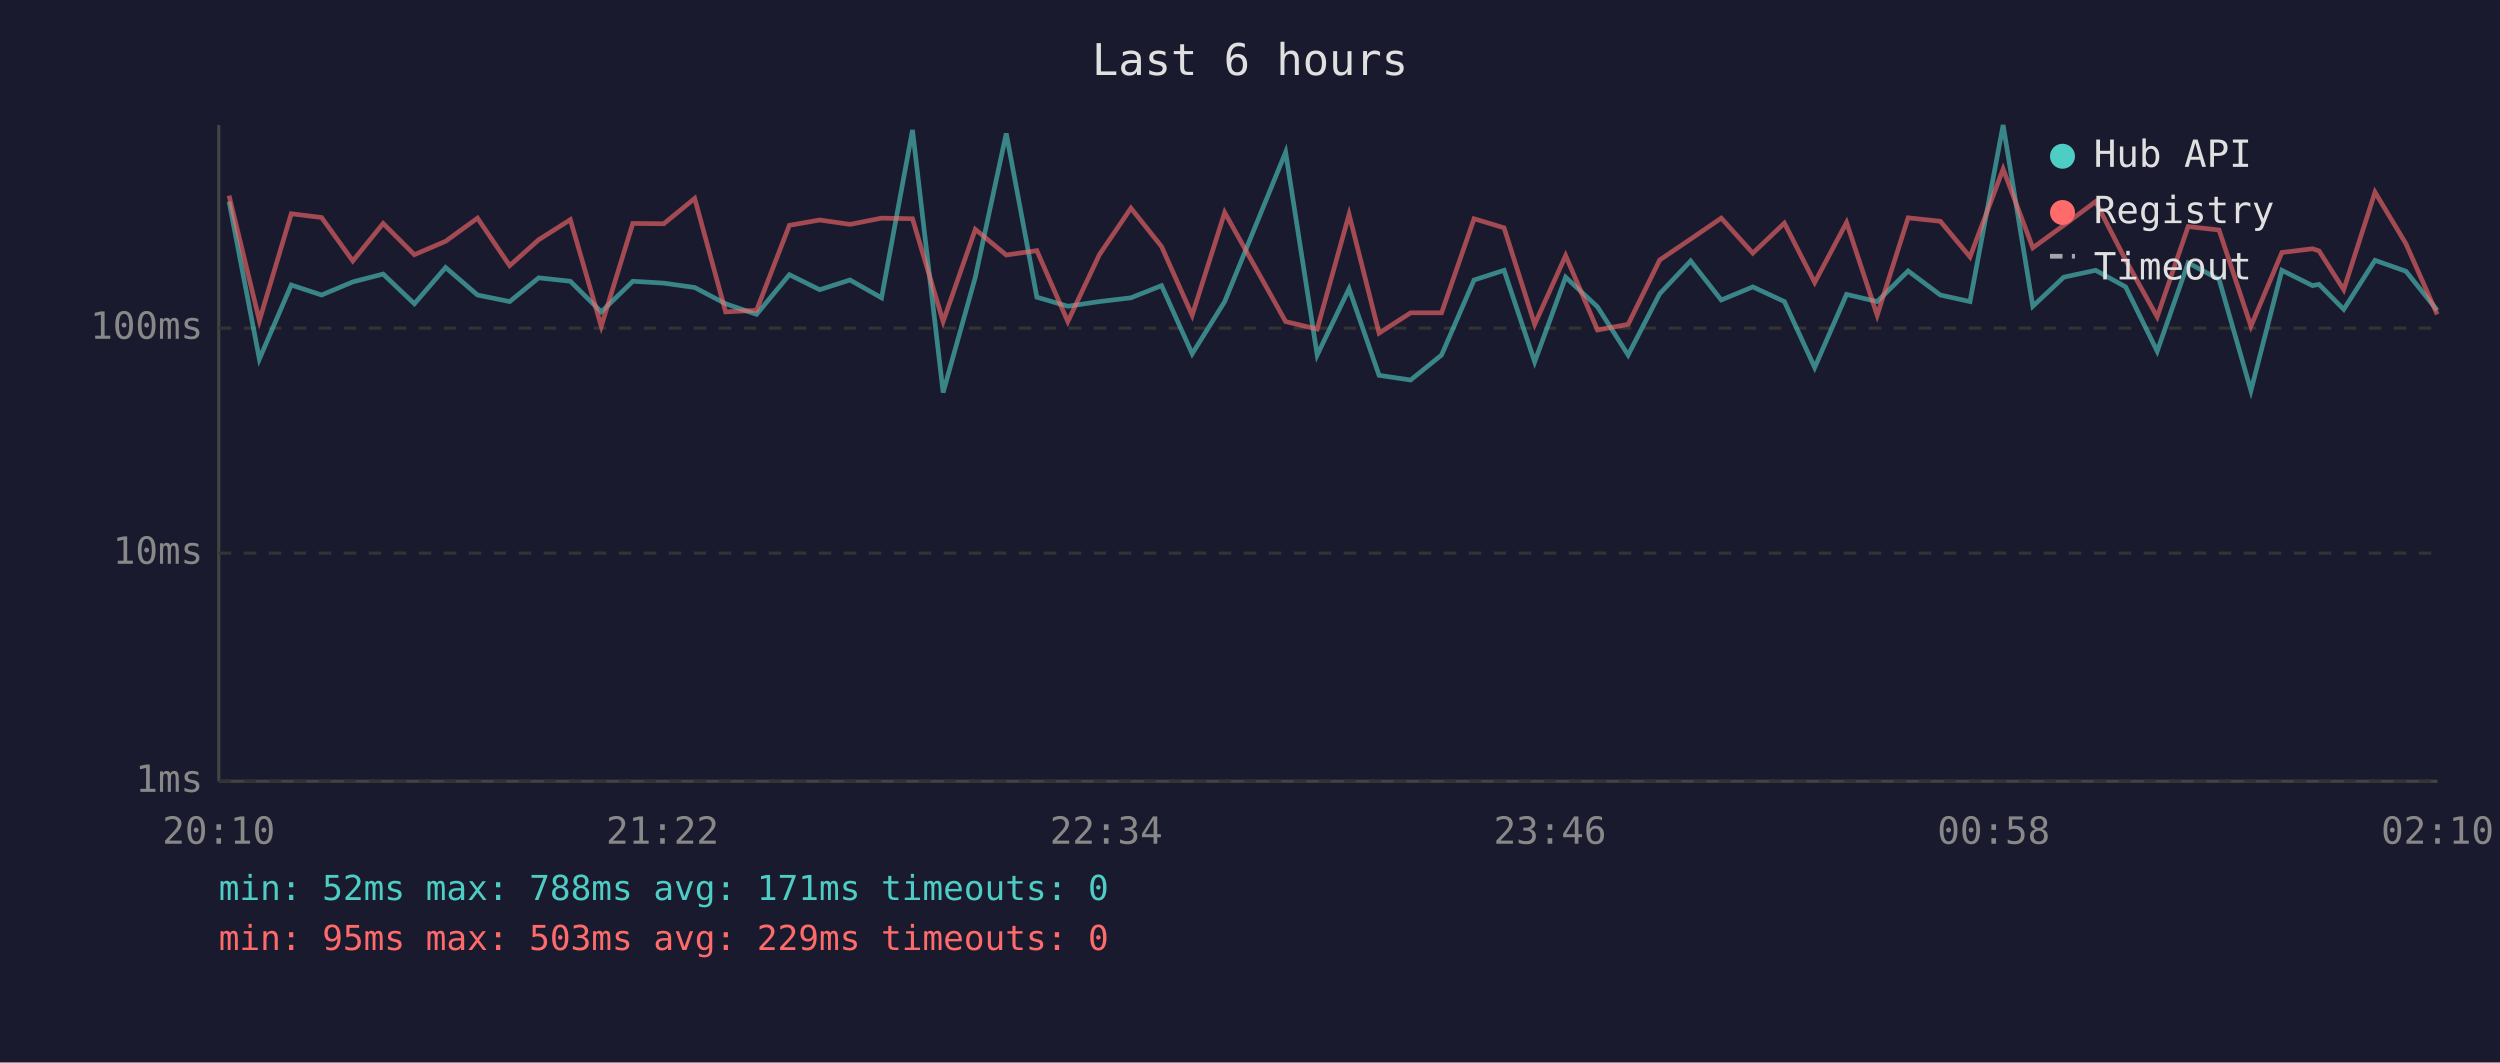
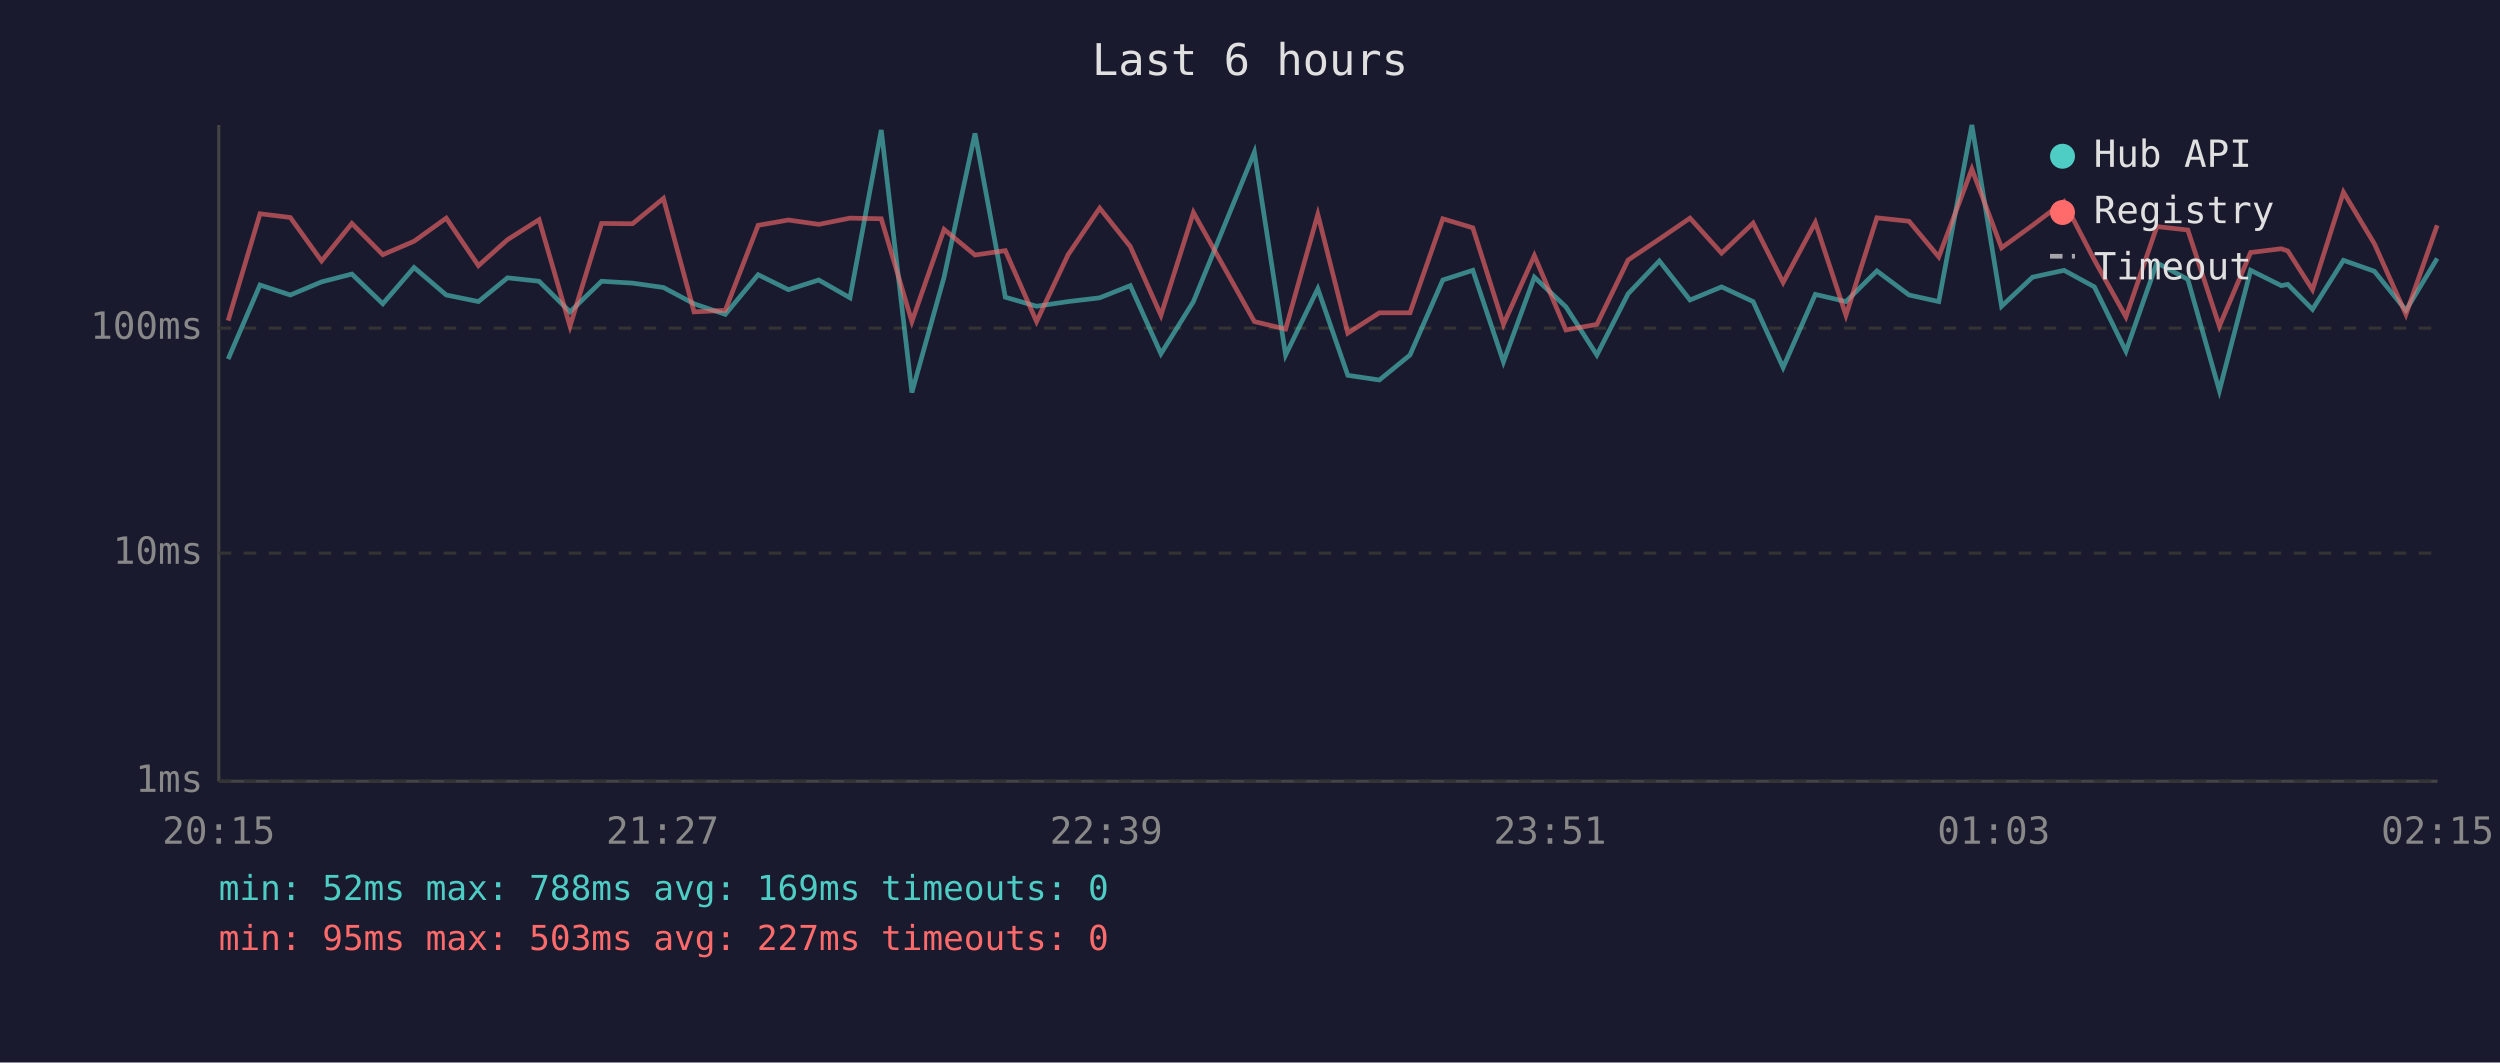
<svg xmlns="http://www.w3.org/2000/svg" viewBox="0 0 800 340" font-family="monospace" font-size="12">
  <rect width="800" height="340" fill="#1a1a2e" />
  <text x="400" y="24" fill="#e0e0e0" font-size="14" text-anchor="middle">Last 6 hours</text>
  <line x1="70" y1="40" x2="70" y2="250" stroke="#444" stroke-width="1" />
  <line x1="70" y1="250" x2="780" y2="250" stroke="#444" stroke-width="1" />
  <line x1="70" y1="250" x2="780" y2="250" stroke="#333" stroke-width="1" stroke-dasharray="4" />
  <text x="65" y="250" fill="#888" text-anchor="end" dominant-baseline="middle">1ms</text>
  <line x1="70" y1="177" x2="780" y2="177" stroke="#333" stroke-width="1" stroke-dasharray="4" />
  <text x="65" y="177" fill="#888" text-anchor="end" dominant-baseline="middle">10ms</text>
  <line x1="70" y1="105" x2="780" y2="105" stroke="#333" stroke-width="1" stroke-dasharray="4" />
  <text x="65" y="105" fill="#888" text-anchor="end" dominant-baseline="middle">100ms</text>
-   <text x="70" y="270" fill="#888" text-anchor="middle">20:10</text>
-   <text x="212" y="270" fill="#888" text-anchor="middle">21:22</text>
-   <text x="354" y="270" fill="#888" text-anchor="middle">22:34</text>
-   <text x="496" y="270" fill="#888" text-anchor="middle">23:46</text>
-   <text x="638" y="270" fill="#888" text-anchor="middle">00:58</text>
-   <text x="780" y="270" fill="#888" text-anchor="middle">02:10</text>
-   <polyline points="73.3,64.5 83.0,114.9 93.2,91.2 102.9,94.4 112.9,90.2 122.6,87.7 132.6,97.2 142.6,85.6 152.8,94.4 163.1,96.5 172.4,88.9 182.5,90.0 192.4,99.8 202.5,90.0 212.4,90.6 222.3,92.0 232.2,97.2 242.1,100.6 252.6,87.9 262.3,92.7 272.0,89.6 282.1,95.3 292.0,41.6 301.8,125.6 312.1,88.7 322.0,42.7 331.8,95.1 341.7,98.0 351.8,96.5 361.9,95.3 371.7,91.4 381.5,113.2 391.9,96.5 411.4,48.7 421.5,113.6 431.7,92.4 441.3,120.1 451.4,121.6 461.3,113.6 471.7,89.6 481.3,86.5 491.1,115.8 501.0,88.7 511.2,98.2 521.0,113.6 531.1,94.0 541.0,83.5 550.8,96.0 560.9,91.8 571.0,96.5 580.7,117.6 590.9,94.2 600.7,96.5 610.6,86.7 620.9,94.4 630.4,96.5 641.0,40.0 650.5,98.0 660.4,88.7 670.6,86.5 680.2,91.8 690.3,112.4 700.2,84.1 710.1,89.4 720.3,125.0 730.2,86.5 740.0,91.4 742.1,91.0 750.0,99.0 760.0,83.3 769.9,86.8 779.9,99.3" fill="none" stroke="#4ecdc4" stroke-width="1.5" opacity="0.6" />
-   <polyline points="73.3,62.6 83.0,102.6 93.2,68.4 102.9,69.6 112.9,83.5 122.6,71.5 132.6,81.5 142.6,77.2 152.8,69.8 163.1,85.0 172.4,76.7 182.5,70.3 192.4,104.4 202.5,71.5 212.4,71.6 222.3,63.5 232.2,99.8 242.1,99.3 252.6,72.1 262.3,70.4 272.0,71.8 282.1,69.8 292.0,70.0 301.8,102.9 312.1,73.4 322.0,81.6 331.8,80.2 341.7,102.9 351.8,81.5 361.9,66.6 371.7,78.9 381.5,100.9 391.9,68.0 411.4,102.9 421.5,105.3 431.7,68.6 441.3,106.6 451.4,100.1 461.3,100.1 471.7,70.0 481.3,72.9 491.1,103.8 501.0,81.8 511.2,105.6 521.0,103.8 531.1,83.2 541.0,76.5 550.8,69.8 560.9,81.0 571.0,71.4 580.7,90.4 590.9,71.2 600.7,100.9 610.6,69.7 620.9,70.8 630.4,82.2 641.0,54.1 650.5,79.3 660.4,72.1 670.6,64.5 680.2,83.2 690.3,101.4 700.2,72.5 710.1,73.6 720.3,104.4 730.2,80.8 740.0,79.6 742.1,80.3 750.0,92.7 760.0,61.5 769.9,78.0 779.9,100.6" fill="none" stroke="#ff6b6b" stroke-width="1.5" opacity="0.6" />
+   <text x="70" y="270" fill="#888" text-anchor="middle">20:15</text>
+   <text x="212" y="270" fill="#888" text-anchor="middle">21:27</text>
+   <text x="354" y="270" fill="#888" text-anchor="middle">22:39</text>
+   <text x="496" y="270" fill="#888" text-anchor="middle">23:51</text>
+   <text x="638" y="270" fill="#888" text-anchor="middle">01:03</text>
+   <text x="780" y="270" fill="#888" text-anchor="middle">02:15</text>
+   <polyline points="73.0,114.9 83.2,91.2 92.9,94.4 102.9,90.2 112.6,87.7 122.5,97.2 132.5,85.6 142.8,94.4 153.1,96.5 162.4,88.9 172.5,90.0 182.4,99.8 192.5,90.0 202.4,90.6 212.3,92.0 222.1,97.2 232.1,100.6 242.6,87.9 252.3,92.7 262.0,89.6 272.0,95.3 282.0,41.6 291.8,125.6 302.1,88.7 312.0,42.7 321.7,95.1 331.7,98.0 341.8,96.5 351.9,95.3 361.7,91.4 371.5,113.2 381.9,96.5 401.4,48.7 411.4,113.6 421.7,92.4 431.3,120.1 441.4,121.6 451.2,113.6 461.7,89.6 471.3,86.5 481.1,115.8 491.0,88.7 501.1,98.2 511.0,113.6 521.0,94.0 531.0,83.5 540.8,96.0 550.9,91.8 561.0,96.5 570.6,117.6 580.9,94.2 590.7,96.5 600.6,86.7 610.9,94.4 620.4,96.5 631.0,40.0 640.5,98.0 650.4,88.7 660.5,86.5 670.2,91.8 680.3,112.4 690.2,84.1 700.1,89.4 710.2,125.0 720.2,86.5 730.0,91.4 732.1,91.0 740.0,99.0 749.9,83.3 759.8,86.8 769.9,99.3 779.9,82.7" fill="none" stroke="#4ecdc4" stroke-width="1.5" opacity="0.6" />
+   <polyline points="73.0,102.6 83.2,68.4 92.9,69.6 102.9,83.5 112.6,71.5 122.5,81.5 132.5,77.2 142.8,69.8 153.1,85.0 162.4,76.7 172.5,70.3 182.4,104.4 192.5,71.5 202.4,71.6 212.3,63.5 222.1,99.8 232.1,99.3 242.6,72.1 252.3,70.4 262.0,71.8 272.0,69.8 282.0,70.0 291.8,102.9 302.1,73.4 312.0,81.6 321.7,80.2 331.7,102.9 341.8,81.5 351.9,66.6 361.7,78.9 371.5,100.9 381.9,68.0 401.4,102.9 411.4,105.3 421.7,68.6 431.3,106.6 441.4,100.1 451.2,100.1 461.7,70.0 471.3,72.9 481.1,103.8 491.0,81.8 501.1,105.6 511.0,103.8 521.0,83.2 531.0,76.5 540.8,69.8 550.9,81.0 561.0,71.4 570.6,90.4 580.9,71.2 590.7,100.9 600.6,69.7 610.9,70.8 620.4,82.2 631.0,54.1 640.5,79.3 650.4,72.1 660.5,64.5 670.2,83.2 680.3,101.4 690.2,72.5 700.1,73.6 710.2,104.4 720.2,80.8 730.0,79.6 732.1,80.3 740.0,92.7 749.9,61.5 759.8,78.0 769.9,100.6 779.9,72.1" fill="none" stroke="#ff6b6b" stroke-width="1.5" opacity="0.6" />
  <circle cx="660" cy="50" r="4" fill="#4ecdc4" />
  <text x="670" y="50" fill="#e0e0e0" dominant-baseline="middle">Hub API</text>
  <circle cx="660" cy="68" r="4" fill="#ff6b6b" />
  <text x="670" y="68" fill="#e0e0e0" dominant-baseline="middle">Registry</text>
  <line x1="656" y1="82" x2="664" y2="82" stroke="#e0e0e0" stroke-width="1.5" stroke-dasharray="4,3" opacity="0.7" />
  <text x="670" y="86" fill="#e0e0e0" dominant-baseline="middle">Timeout</text>
-   <text x="70" y="288" fill="#4ecdc4" font-size="11">min: 52ms  max: 788ms  avg: 171ms  timeouts: 0</text>
-   <text x="70" y="304" fill="#ff6b6b" font-size="11">min: 95ms  max: 503ms  avg: 229ms  timeouts: 0</text>
+   <text x="70" y="288" fill="#4ecdc4" font-size="11">min: 52ms  max: 788ms  avg: 169ms  timeouts: 0</text>
+   <text x="70" y="304" fill="#ff6b6b" font-size="11">min: 95ms  max: 503ms  avg: 227ms  timeouts: 0</text>
</svg>
